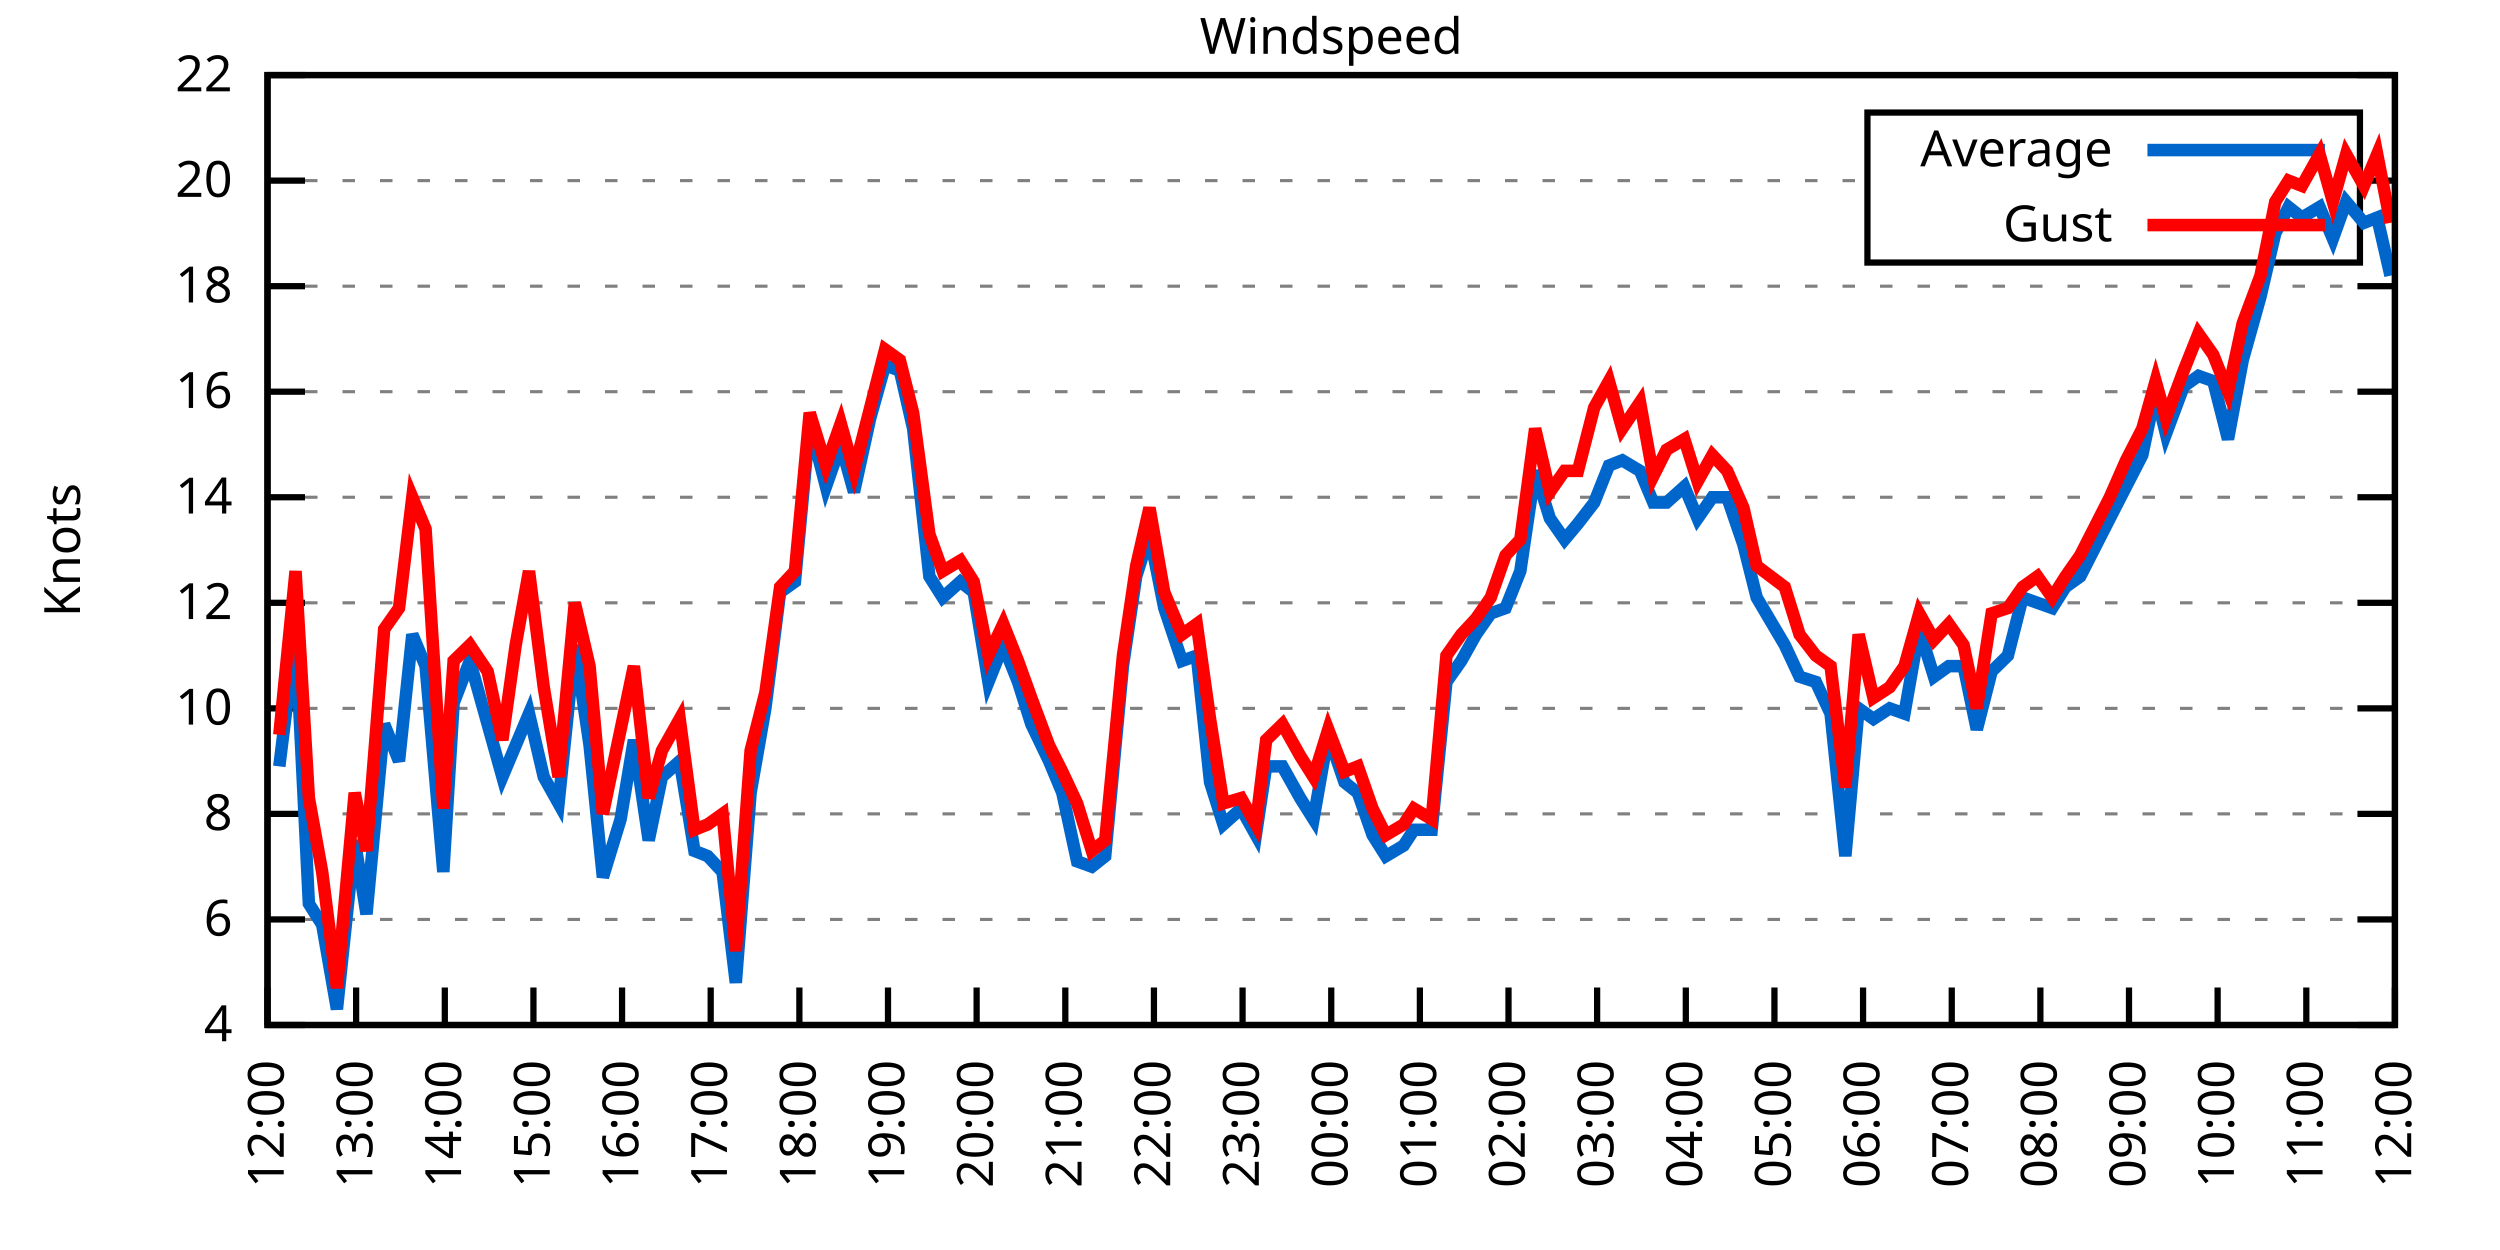
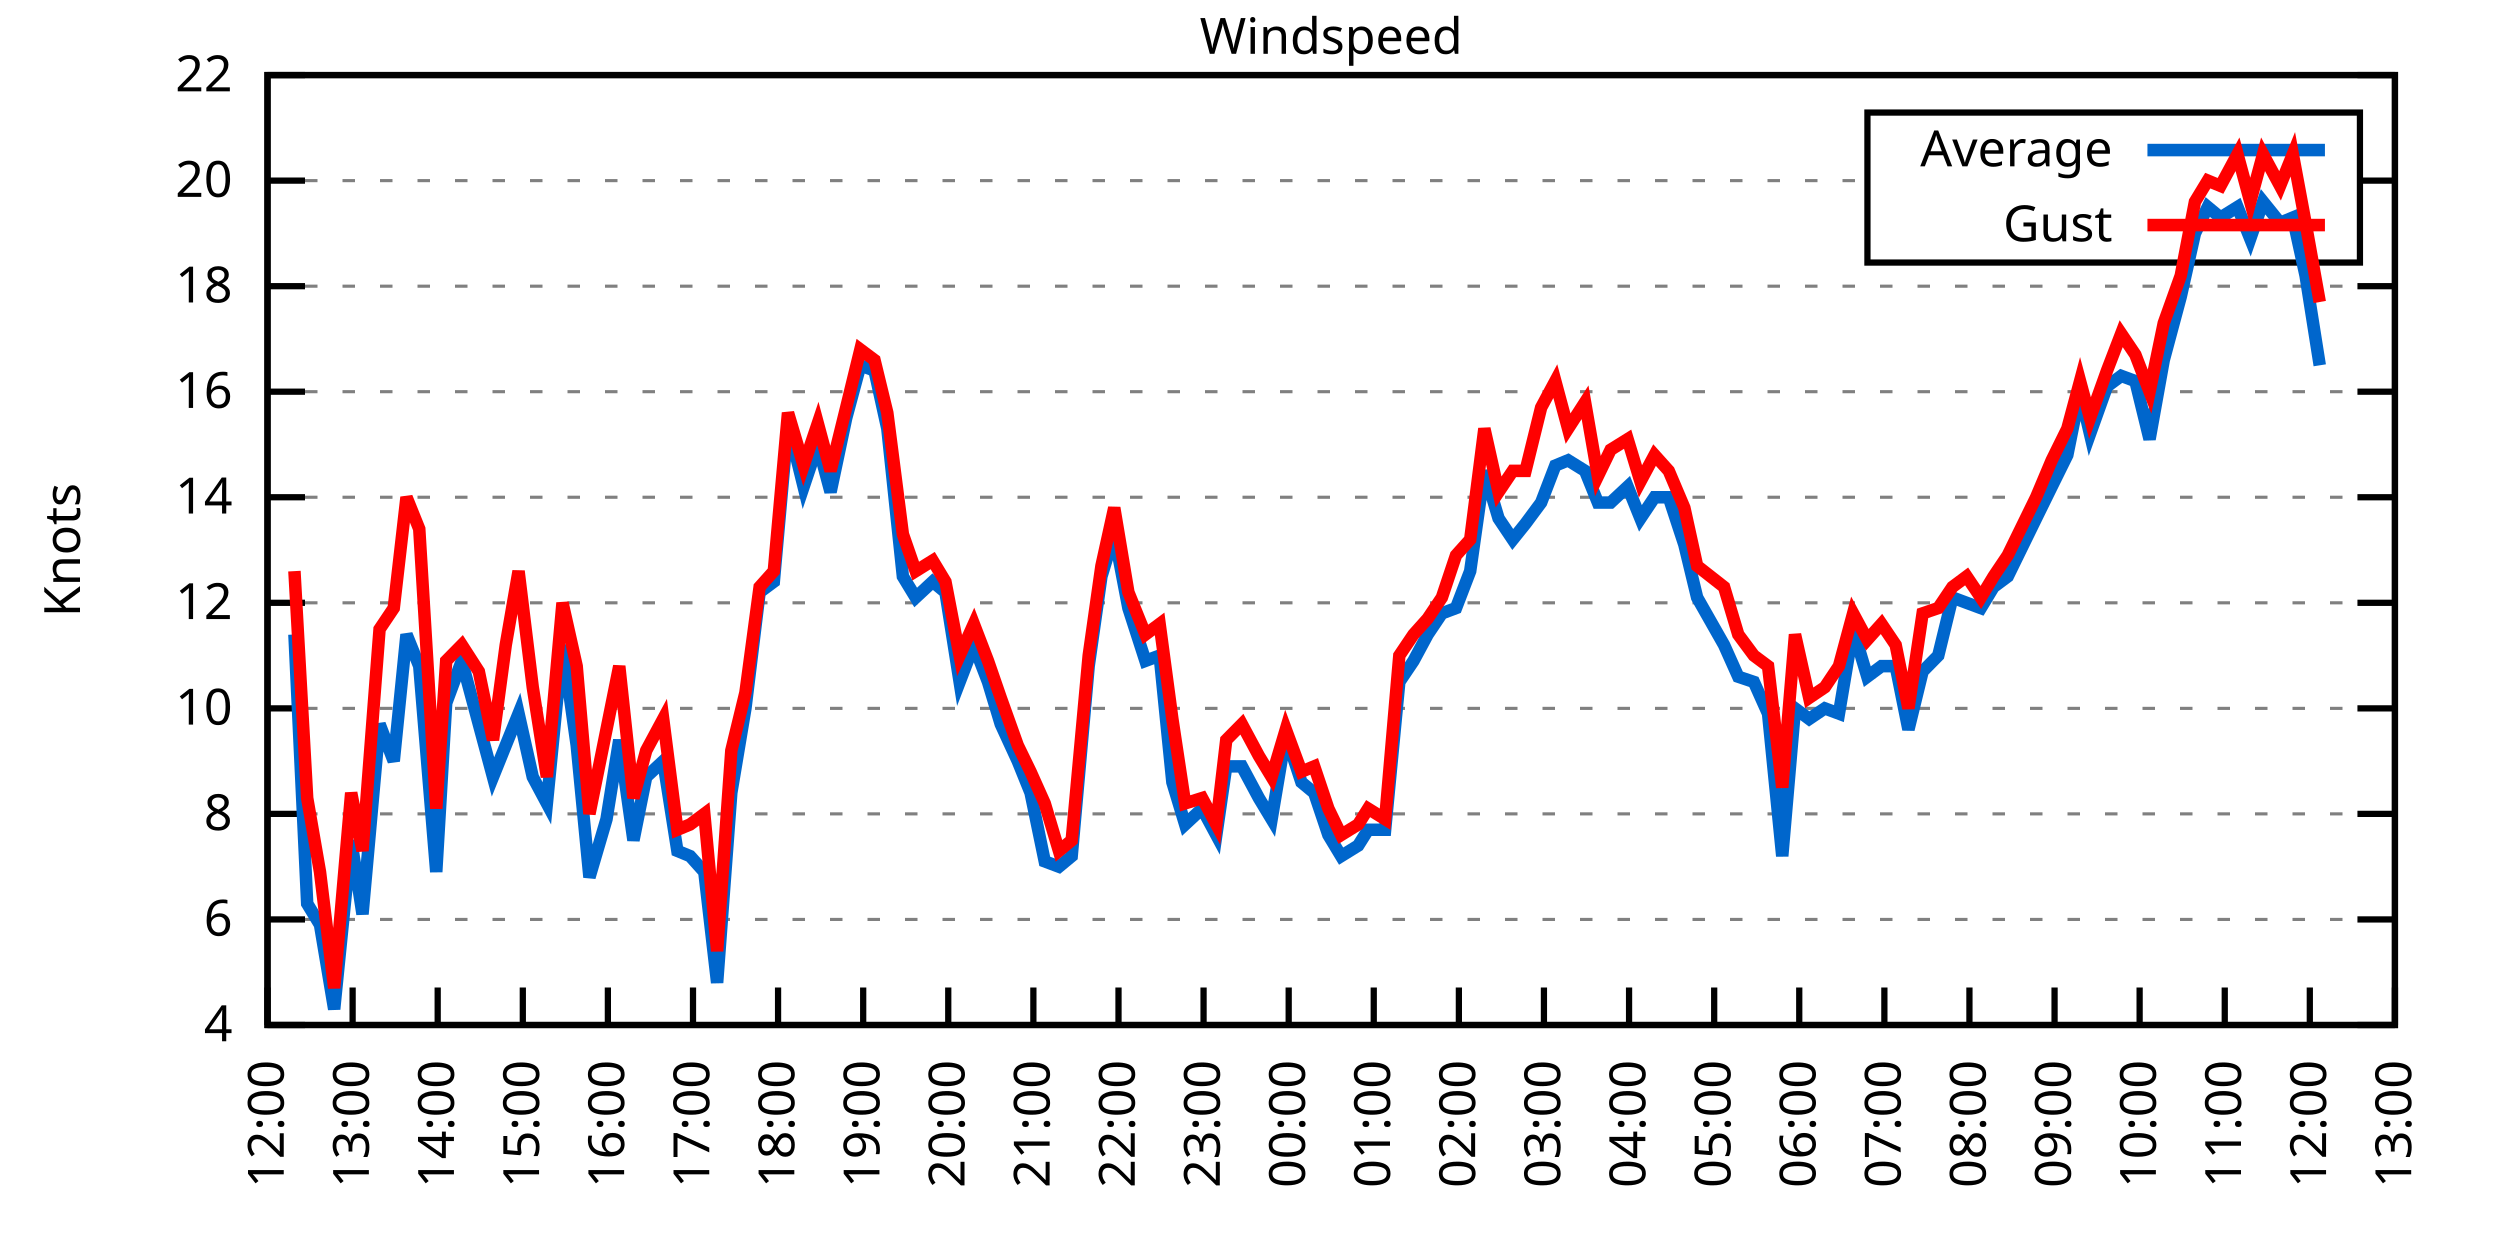
<svg xmlns="http://www.w3.org/2000/svg" xmlns:xlink="http://www.w3.org/1999/xlink" width="400" height="200" viewBox="0 0 400 200">
  <g id="gnuplot_canvas">
    <rect x="0" y="0" width="400" height="200" fill="none" />
    <defs>
      <circle id="gpDot" r="0.5" stroke-width="0.5" stroke="currentColor" />
      <path id="gpPt0" stroke-width="0.333" stroke="currentColor" d="M-1,0 h2 M0,-1 v2" />
      <path id="gpPt1" stroke-width="0.333" stroke="currentColor" d="M-1,-1 L1,1 M1,-1 L-1,1" />
      <path id="gpPt2" stroke-width="0.333" stroke="currentColor" d="M-1,0 L1,0 M0,-1 L0,1 M-1,-1 L1,1 M-1,1 L1,-1" />
      <rect id="gpPt3" stroke-width="0.333" stroke="currentColor" x="-1" y="-1" width="2" height="2" />
      <rect id="gpPt4" stroke-width="0.333" stroke="currentColor" fill="currentColor" x="-1" y="-1" width="2" height="2" />
      <circle id="gpPt5" stroke-width="0.333" stroke="currentColor" cx="0" cy="0" r="1" />
      <use xlink:href="#gpPt5" id="gpPt6" fill="currentColor" stroke="none" />
      <path id="gpPt7" stroke-width="0.333" stroke="currentColor" d="M0,-1.33 L-1.33,0.67 L1.33,0.67 z" />
      <use xlink:href="#gpPt7" id="gpPt8" fill="currentColor" stroke="none" />
      <use xlink:href="#gpPt7" id="gpPt9" stroke="currentColor" transform="rotate(180)" />
      <use xlink:href="#gpPt9" id="gpPt10" fill="currentColor" stroke="none" />
      <use xlink:href="#gpPt3" id="gpPt11" stroke="currentColor" transform="rotate(45)" />
      <use xlink:href="#gpPt11" id="gpPt12" fill="currentColor" stroke="none" />
      <path id="gpPt13" stroke-width="0.333" stroke="currentColor" d="M0,1.330 L1.265,0.411 L0.782,-1.067 L-0.782,-1.076 L-1.265,0.411 z" />
      <use xlink:href="#gpPt13" id="gpPt14" fill="currentColor" stroke="none" />
      <filter id="textbox" filterUnits="objectBoundingBox" x="0" y="0" height="1" width="1">
        <feFlood flood-color="white" flood-opacity="1" result="bgnd" />
        <feComposite in="SourceGraphic" in2="bgnd" operator="atop" />
      </filter>
      <filter id="greybox" filterUnits="objectBoundingBox" x="0" y="0" height="1" width="1">
        <feFlood flood-color="lightgrey" flood-opacity="1" result="grey" />
        <feComposite in="SourceGraphic" in2="grey" operator="atop" />
      </filter>
    </defs>
    <g fill="none" color="white" stroke="currentColor" stroke-width="1.00" stroke-linecap="butt" stroke-linejoin="miter">
</g>
    <g fill="none" color="black" stroke="currentColor" stroke-width="1.00" stroke-linecap="butt" stroke-linejoin="miter">
      <g stroke="none" shape-rendering="crispEdges">
        <polygon fill="rgb(255, 255, 255)" points="42.80,164.00 383.18,164.00 383.18,12.02 42.80,12.02 " />
      </g>
    </g>
    <g fill="none" color="black" stroke="currentColor" stroke-width="1.00" stroke-linecap="butt" stroke-linejoin="miter">
</g>
    <g fill="none" color="black" stroke="black" stroke-width="0.50" stroke-linecap="butt" stroke-linejoin="miter">
</g>
    <g fill="none" color="gray" stroke="currentColor" stroke-width="0.50" stroke-linecap="butt" stroke-linejoin="miter">
      <path stroke="gray" stroke-dasharray="2,4" class="gridline" d="M42.80,164.00 L383.19,164.00  " />
    </g>
    <g fill="none" color="gray" stroke="gray" stroke-width="1.00" stroke-linecap="butt" stroke-linejoin="miter">
</g>
    <g fill="none" color="black" stroke="currentColor" stroke-width="1.00" stroke-linecap="butt" stroke-linejoin="miter">
      <path stroke="black" d="M42.80,164.00 L48.80,164.00 M383.19,164.00 L377.19,164.00  " />
      <g transform="translate(37.20,166.60)" stroke="none" fill="black" font-family="Sans" font-size="8.00" text-anchor="end">
        <text>
          <tspan font-family="Sans"> 4</tspan>
        </text>
      </g>
    </g>
    <g fill="none" color="black" stroke="currentColor" stroke-width="1.00" stroke-linecap="butt" stroke-linejoin="miter">
</g>
    <g fill="none" color="black" stroke="black" stroke-width="0.50" stroke-linecap="butt" stroke-linejoin="miter">
</g>
    <g fill="none" color="gray" stroke="currentColor" stroke-width="0.50" stroke-linecap="butt" stroke-linejoin="miter">
      <path stroke="gray" stroke-dasharray="2,4" class="gridline" d="M42.80,147.11 L383.19,147.11  " />
    </g>
    <g fill="none" color="gray" stroke="gray" stroke-width="1.00" stroke-linecap="butt" stroke-linejoin="miter">
</g>
    <g fill="none" color="black" stroke="currentColor" stroke-width="1.00" stroke-linecap="butt" stroke-linejoin="miter">
      <path stroke="black" d="M42.80,147.11 L48.80,147.11 M383.19,147.11 L377.19,147.11  " />
      <g transform="translate(37.20,149.71)" stroke="none" fill="black" font-family="Sans" font-size="8.00" text-anchor="end">
        <text>
          <tspan font-family="Sans"> 6</tspan>
        </text>
      </g>
    </g>
    <g fill="none" color="black" stroke="currentColor" stroke-width="1.00" stroke-linecap="butt" stroke-linejoin="miter">
</g>
    <g fill="none" color="black" stroke="black" stroke-width="0.50" stroke-linecap="butt" stroke-linejoin="miter">
</g>
    <g fill="none" color="gray" stroke="currentColor" stroke-width="0.50" stroke-linecap="butt" stroke-linejoin="miter">
      <path stroke="gray" stroke-dasharray="2,4" class="gridline" d="M42.80,130.22 L383.19,130.22  " />
    </g>
    <g fill="none" color="gray" stroke="gray" stroke-width="1.00" stroke-linecap="butt" stroke-linejoin="miter">
</g>
    <g fill="none" color="black" stroke="currentColor" stroke-width="1.00" stroke-linecap="butt" stroke-linejoin="miter">
      <path stroke="black" d="M42.80,130.22 L48.80,130.22 M383.19,130.22 L377.19,130.22  " />
      <g transform="translate(37.20,132.82)" stroke="none" fill="black" font-family="Sans" font-size="8.00" text-anchor="end">
        <text>
          <tspan font-family="Sans"> 8</tspan>
        </text>
      </g>
    </g>
    <g fill="none" color="black" stroke="currentColor" stroke-width="1.00" stroke-linecap="butt" stroke-linejoin="miter">
</g>
    <g fill="none" color="black" stroke="black" stroke-width="0.50" stroke-linecap="butt" stroke-linejoin="miter">
</g>
    <g fill="none" color="gray" stroke="currentColor" stroke-width="0.50" stroke-linecap="butt" stroke-linejoin="miter">
      <path stroke="gray" stroke-dasharray="2,4" class="gridline" d="M42.80,113.34 L383.19,113.34  " />
    </g>
    <g fill="none" color="gray" stroke="gray" stroke-width="1.00" stroke-linecap="butt" stroke-linejoin="miter">
</g>
    <g fill="none" color="black" stroke="currentColor" stroke-width="1.00" stroke-linecap="butt" stroke-linejoin="miter">
      <path stroke="black" d="M42.80,113.34 L48.80,113.34 M383.19,113.34 L377.19,113.34  " />
      <g transform="translate(37.20,115.94)" stroke="none" fill="black" font-family="Sans" font-size="8.00" text-anchor="end">
        <text>
          <tspan font-family="Sans"> 10</tspan>
        </text>
      </g>
    </g>
    <g fill="none" color="black" stroke="currentColor" stroke-width="1.00" stroke-linecap="butt" stroke-linejoin="miter">
</g>
    <g fill="none" color="black" stroke="black" stroke-width="0.50" stroke-linecap="butt" stroke-linejoin="miter">
</g>
    <g fill="none" color="gray" stroke="currentColor" stroke-width="0.50" stroke-linecap="butt" stroke-linejoin="miter">
      <path stroke="gray" stroke-dasharray="2,4" class="gridline" d="M42.80,96.45 L383.19,96.45  " />
    </g>
    <g fill="none" color="gray" stroke="gray" stroke-width="1.00" stroke-linecap="butt" stroke-linejoin="miter">
</g>
    <g fill="none" color="black" stroke="currentColor" stroke-width="1.00" stroke-linecap="butt" stroke-linejoin="miter">
      <path stroke="black" d="M42.80,96.45 L48.80,96.45 M383.19,96.45 L377.19,96.45  " />
      <g transform="translate(37.20,99.05)" stroke="none" fill="black" font-family="Sans" font-size="8.00" text-anchor="end">
        <text>
          <tspan font-family="Sans"> 12</tspan>
        </text>
      </g>
    </g>
    <g fill="none" color="black" stroke="currentColor" stroke-width="1.00" stroke-linecap="butt" stroke-linejoin="miter">
</g>
    <g fill="none" color="black" stroke="black" stroke-width="0.50" stroke-linecap="butt" stroke-linejoin="miter">
</g>
    <g fill="none" color="gray" stroke="currentColor" stroke-width="0.50" stroke-linecap="butt" stroke-linejoin="miter">
      <path stroke="gray" stroke-dasharray="2,4" class="gridline" d="M42.80,79.56 L383.19,79.56  " />
    </g>
    <g fill="none" color="gray" stroke="gray" stroke-width="1.00" stroke-linecap="butt" stroke-linejoin="miter">
</g>
    <g fill="none" color="black" stroke="currentColor" stroke-width="1.00" stroke-linecap="butt" stroke-linejoin="miter">
      <path stroke="black" d="M42.80,79.56 L48.80,79.56 M383.19,79.56 L377.19,79.56  " />
      <g transform="translate(37.20,82.16)" stroke="none" fill="black" font-family="Sans" font-size="8.00" text-anchor="end">
        <text>
          <tspan font-family="Sans"> 14</tspan>
        </text>
      </g>
    </g>
    <g fill="none" color="black" stroke="currentColor" stroke-width="1.00" stroke-linecap="butt" stroke-linejoin="miter">
</g>
    <g fill="none" color="black" stroke="black" stroke-width="0.50" stroke-linecap="butt" stroke-linejoin="miter">
</g>
    <g fill="none" color="gray" stroke="currentColor" stroke-width="0.50" stroke-linecap="butt" stroke-linejoin="miter">
      <path stroke="gray" stroke-dasharray="2,4" class="gridline" d="M42.80,62.67 L383.19,62.67  " />
    </g>
    <g fill="none" color="gray" stroke="gray" stroke-width="1.00" stroke-linecap="butt" stroke-linejoin="miter">
</g>
    <g fill="none" color="black" stroke="currentColor" stroke-width="1.00" stroke-linecap="butt" stroke-linejoin="miter">
      <path stroke="black" d="M42.80,62.67 L48.80,62.67 M383.19,62.67 L377.19,62.67  " />
      <g transform="translate(37.20,65.27)" stroke="none" fill="black" font-family="Sans" font-size="8.00" text-anchor="end">
        <text>
          <tspan font-family="Sans"> 16</tspan>
        </text>
      </g>
    </g>
    <g fill="none" color="black" stroke="currentColor" stroke-width="1.00" stroke-linecap="butt" stroke-linejoin="miter">
</g>
    <g fill="none" color="black" stroke="black" stroke-width="0.50" stroke-linecap="butt" stroke-linejoin="miter">
</g>
    <g fill="none" color="gray" stroke="currentColor" stroke-width="0.50" stroke-linecap="butt" stroke-linejoin="miter">
      <path stroke="gray" stroke-dasharray="2,4" class="gridline" d="M42.80,45.79 L383.19,45.79  " />
    </g>
    <g fill="none" color="gray" stroke="gray" stroke-width="1.00" stroke-linecap="butt" stroke-linejoin="miter">
</g>
    <g fill="none" color="black" stroke="currentColor" stroke-width="1.00" stroke-linecap="butt" stroke-linejoin="miter">
      <path stroke="black" d="M42.80,45.79 L48.80,45.79 M383.19,45.79 L377.19,45.79  " />
      <g transform="translate(37.20,48.39)" stroke="none" fill="black" font-family="Sans" font-size="8.00" text-anchor="end">
        <text>
          <tspan font-family="Sans"> 18</tspan>
        </text>
      </g>
    </g>
    <g fill="none" color="black" stroke="currentColor" stroke-width="1.00" stroke-linecap="butt" stroke-linejoin="miter">
</g>
    <g fill="none" color="black" stroke="black" stroke-width="0.50" stroke-linecap="butt" stroke-linejoin="miter">
</g>
    <g fill="none" color="gray" stroke="currentColor" stroke-width="0.50" stroke-linecap="butt" stroke-linejoin="miter">
      <path stroke="gray" stroke-dasharray="2,4" class="gridline" d="M42.80,28.90 L298.79,28.90 M377.59,28.90 L383.19,28.90  " />
    </g>
    <g fill="none" color="gray" stroke="gray" stroke-width="1.00" stroke-linecap="butt" stroke-linejoin="miter">
</g>
    <g fill="none" color="black" stroke="currentColor" stroke-width="1.00" stroke-linecap="butt" stroke-linejoin="miter">
      <path stroke="black" d="M42.80,28.90 L48.80,28.90 M383.19,28.90 L377.19,28.90  " />
      <g transform="translate(37.20,31.50)" stroke="none" fill="black" font-family="Sans" font-size="8.00" text-anchor="end">
        <text>
          <tspan font-family="Sans"> 20</tspan>
        </text>
      </g>
    </g>
    <g fill="none" color="black" stroke="currentColor" stroke-width="1.00" stroke-linecap="butt" stroke-linejoin="miter">
</g>
    <g fill="none" color="black" stroke="black" stroke-width="0.50" stroke-linecap="butt" stroke-linejoin="miter">
</g>
    <g fill="none" color="gray" stroke="currentColor" stroke-width="0.50" stroke-linecap="butt" stroke-linejoin="miter">
      <path stroke="gray" stroke-dasharray="2,4" class="gridline" d="M42.80,12.01 L383.19,12.01  " />
    </g>
    <g fill="none" color="gray" stroke="gray" stroke-width="1.00" stroke-linecap="butt" stroke-linejoin="miter">
</g>
    <g fill="none" color="black" stroke="currentColor" stroke-width="1.00" stroke-linecap="butt" stroke-linejoin="miter">
      <path stroke="black" d="M42.80,12.01 L48.80,12.01 M383.19,12.01 L377.19,12.01  " />
      <g transform="translate(37.20,14.61)" stroke="none" fill="black" font-family="Sans" font-size="8.00" text-anchor="end">
        <text>
          <tspan font-family="Sans"> 22</tspan>
        </text>
      </g>
    </g>
    <g fill="none" color="black" stroke="currentColor" stroke-width="1.00" stroke-linecap="butt" stroke-linejoin="miter">
      <path stroke="black" d="M42.80,164.00 L42.80,158.00  " />
      <g transform="translate(45.40,169.60) rotate(270.00)" stroke="none" fill="black" font-family="Sans" font-size="8.00" text-anchor="end">
        <text>
          <tspan font-family="Sans">12:00</tspan>
        </text>
      </g>
    </g>
    <g fill="none" color="black" stroke="currentColor" stroke-width="1.00" stroke-linecap="butt" stroke-linejoin="miter">
-       <path stroke="black" d="M56.98,164.00 L56.98,158.00  " />
-       <g transform="translate(59.58,169.60) rotate(270.00)" stroke="none" fill="black" font-family="Sans" font-size="8.00" text-anchor="end">
+       <path stroke="black" d="M56.42,164.00 L56.42,158.00  " />
+       <g transform="translate(59.02,169.60) rotate(270.00)" stroke="none" fill="black" font-family="Sans" font-size="8.00" text-anchor="end">
        <text>
          <tspan font-family="Sans">13:00</tspan>
        </text>
      </g>
    </g>
    <g fill="none" color="black" stroke="currentColor" stroke-width="1.00" stroke-linecap="butt" stroke-linejoin="miter">
-       <path stroke="black" d="M71.17,164.00 L71.17,158.00  " />
-       <g transform="translate(73.77,169.60) rotate(270.00)" stroke="none" fill="black" font-family="Sans" font-size="8.00" text-anchor="end">
+       <path stroke="black" d="M70.03,164.00 L70.03,158.00  " />
+       <g transform="translate(72.63,169.60) rotate(270.00)" stroke="none" fill="black" font-family="Sans" font-size="8.00" text-anchor="end">
        <text>
          <tspan font-family="Sans">14:00</tspan>
        </text>
      </g>
    </g>
    <g fill="none" color="black" stroke="currentColor" stroke-width="1.00" stroke-linecap="butt" stroke-linejoin="miter">
-       <path stroke="black" d="M85.35,164.00 L85.35,158.00  " />
-       <g transform="translate(87.95,169.60) rotate(270.00)" stroke="none" fill="black" font-family="Sans" font-size="8.00" text-anchor="end">
+       <path stroke="black" d="M83.65,164.00 L83.65,158.00  " />
+       <g transform="translate(86.25,169.60) rotate(270.00)" stroke="none" fill="black" font-family="Sans" font-size="8.00" text-anchor="end">
        <text>
          <tspan font-family="Sans">15:00</tspan>
        </text>
      </g>
    </g>
    <g fill="none" color="black" stroke="currentColor" stroke-width="1.00" stroke-linecap="butt" stroke-linejoin="miter">
-       <path stroke="black" d="M99.53,164.00 L99.53,158.00  " />
-       <g transform="translate(102.13,169.60) rotate(270.00)" stroke="none" fill="black" font-family="Sans" font-size="8.00" text-anchor="end">
+       <path stroke="black" d="M97.26,164.00 L97.26,158.00  " />
+       <g transform="translate(99.86,169.60) rotate(270.00)" stroke="none" fill="black" font-family="Sans" font-size="8.00" text-anchor="end">
        <text>
          <tspan font-family="Sans">16:00</tspan>
        </text>
      </g>
    </g>
    <g fill="none" color="black" stroke="currentColor" stroke-width="1.00" stroke-linecap="butt" stroke-linejoin="miter">
-       <path stroke="black" d="M113.71,164.00 L113.71,158.00  " />
-       <g transform="translate(116.31,169.60) rotate(270.00)" stroke="none" fill="black" font-family="Sans" font-size="8.00" text-anchor="end">
+       <path stroke="black" d="M110.88,164.00 L110.88,158.00  " />
+       <g transform="translate(113.48,169.60) rotate(270.00)" stroke="none" fill="black" font-family="Sans" font-size="8.00" text-anchor="end">
        <text>
          <tspan font-family="Sans">17:00</tspan>
        </text>
      </g>
    </g>
    <g fill="none" color="black" stroke="currentColor" stroke-width="1.00" stroke-linecap="butt" stroke-linejoin="miter">
-       <path stroke="black" d="M127.90,164.00 L127.90,158.00  " />
-       <g transform="translate(130.50,169.60) rotate(270.00)" stroke="none" fill="black" font-family="Sans" font-size="8.00" text-anchor="end">
+       <path stroke="black" d="M124.49,164.00 L124.49,158.00  " />
+       <g transform="translate(127.09,169.60) rotate(270.00)" stroke="none" fill="black" font-family="Sans" font-size="8.00" text-anchor="end">
        <text>
          <tspan font-family="Sans">18:00</tspan>
        </text>
      </g>
    </g>
    <g fill="none" color="black" stroke="currentColor" stroke-width="1.00" stroke-linecap="butt" stroke-linejoin="miter">
-       <path stroke="black" d="M142.08,164.00 L142.08,158.00  " />
-       <g transform="translate(144.68,169.60) rotate(270.00)" stroke="none" fill="black" font-family="Sans" font-size="8.00" text-anchor="end">
+       <path stroke="black" d="M138.11,164.00 L138.11,158.00  " />
+       <g transform="translate(140.71,169.60) rotate(270.00)" stroke="none" fill="black" font-family="Sans" font-size="8.00" text-anchor="end">
        <text>
          <tspan font-family="Sans">19:00</tspan>
        </text>
      </g>
    </g>
    <g fill="none" color="black" stroke="currentColor" stroke-width="1.00" stroke-linecap="butt" stroke-linejoin="miter">
-       <path stroke="black" d="M156.26,164.00 L156.26,158.00  " />
-       <g transform="translate(158.86,169.60) rotate(270.00)" stroke="none" fill="black" font-family="Sans" font-size="8.00" text-anchor="end">
+       <path stroke="black" d="M151.72,164.00 L151.72,158.00  " />
+       <g transform="translate(154.32,169.60) rotate(270.00)" stroke="none" fill="black" font-family="Sans" font-size="8.00" text-anchor="end">
        <text>
          <tspan font-family="Sans">20:00</tspan>
        </text>
      </g>
    </g>
    <g fill="none" color="black" stroke="currentColor" stroke-width="1.00" stroke-linecap="butt" stroke-linejoin="miter">
-       <path stroke="black" d="M170.45,164.00 L170.45,158.00  " />
-       <g transform="translate(173.05,169.60) rotate(270.00)" stroke="none" fill="black" font-family="Sans" font-size="8.00" text-anchor="end">
+       <path stroke="black" d="M165.34,164.00 L165.34,158.00  " />
+       <g transform="translate(167.94,169.60) rotate(270.00)" stroke="none" fill="black" font-family="Sans" font-size="8.00" text-anchor="end">
        <text>
          <tspan font-family="Sans">21:00</tspan>
        </text>
      </g>
    </g>
    <g fill="none" color="black" stroke="currentColor" stroke-width="1.00" stroke-linecap="butt" stroke-linejoin="miter">
-       <path stroke="black" d="M184.63,164.00 L184.63,158.00  " />
-       <g transform="translate(187.23,169.60) rotate(270.00)" stroke="none" fill="black" font-family="Sans" font-size="8.00" text-anchor="end">
+       <path stroke="black" d="M178.96,164.00 L178.96,158.00  " />
+       <g transform="translate(181.56,169.60) rotate(270.00)" stroke="none" fill="black" font-family="Sans" font-size="8.00" text-anchor="end">
        <text>
          <tspan font-family="Sans">22:00</tspan>
        </text>
      </g>
    </g>
    <g fill="none" color="black" stroke="currentColor" stroke-width="1.00" stroke-linecap="butt" stroke-linejoin="miter">
-       <path stroke="black" d="M198.81,164.00 L198.81,158.00  " />
-       <g transform="translate(201.41,169.60) rotate(270.00)" stroke="none" fill="black" font-family="Sans" font-size="8.00" text-anchor="end">
+       <path stroke="black" d="M192.57,164.00 L192.57,158.00  " />
+       <g transform="translate(195.17,169.60) rotate(270.00)" stroke="none" fill="black" font-family="Sans" font-size="8.00" text-anchor="end">
        <text>
          <tspan font-family="Sans">23:00</tspan>
        </text>
      </g>
    </g>
    <g fill="none" color="black" stroke="currentColor" stroke-width="1.00" stroke-linecap="butt" stroke-linejoin="miter">
-       <path stroke="black" d="M213.00,164.00 L213.00,158.00  " />
-       <g transform="translate(215.60,169.60) rotate(270.00)" stroke="none" fill="black" font-family="Sans" font-size="8.00" text-anchor="end">
+       <path stroke="black" d="M206.19,164.00 L206.19,158.00  " />
+       <g transform="translate(208.79,169.60) rotate(270.00)" stroke="none" fill="black" font-family="Sans" font-size="8.00" text-anchor="end">
        <text>
          <tspan font-family="Sans">00:00</tspan>
        </text>
      </g>
    </g>
    <g fill="none" color="black" stroke="currentColor" stroke-width="1.00" stroke-linecap="butt" stroke-linejoin="miter">
-       <path stroke="black" d="M227.18,164.00 L227.18,158.00  " />
-       <g transform="translate(229.78,169.60) rotate(270.00)" stroke="none" fill="black" font-family="Sans" font-size="8.00" text-anchor="end">
+       <path stroke="black" d="M219.80,164.00 L219.80,158.00  " />
+       <g transform="translate(222.40,169.60) rotate(270.00)" stroke="none" fill="black" font-family="Sans" font-size="8.00" text-anchor="end">
        <text>
          <tspan font-family="Sans">01:00</tspan>
        </text>
      </g>
    </g>
    <g fill="none" color="black" stroke="currentColor" stroke-width="1.00" stroke-linecap="butt" stroke-linejoin="miter">
-       <path stroke="black" d="M241.36,164.00 L241.36,158.00  " />
-       <g transform="translate(243.96,169.60) rotate(270.00)" stroke="none" fill="black" font-family="Sans" font-size="8.00" text-anchor="end">
+       <path stroke="black" d="M233.42,164.00 L233.42,158.00  " />
+       <g transform="translate(236.02,169.60) rotate(270.00)" stroke="none" fill="black" font-family="Sans" font-size="8.00" text-anchor="end">
        <text>
          <tspan font-family="Sans">02:00</tspan>
        </text>
      </g>
    </g>
    <g fill="none" color="black" stroke="currentColor" stroke-width="1.00" stroke-linecap="butt" stroke-linejoin="miter">
-       <path stroke="black" d="M255.54,164.00 L255.54,158.00  " />
-       <g transform="translate(258.14,169.60) rotate(270.00)" stroke="none" fill="black" font-family="Sans" font-size="8.00" text-anchor="end">
+       <path stroke="black" d="M247.03,164.00 L247.03,158.00  " />
+       <g transform="translate(249.63,169.60) rotate(270.00)" stroke="none" fill="black" font-family="Sans" font-size="8.00" text-anchor="end">
        <text>
          <tspan font-family="Sans">03:00</tspan>
        </text>
      </g>
    </g>
    <g fill="none" color="black" stroke="currentColor" stroke-width="1.00" stroke-linecap="butt" stroke-linejoin="miter">
-       <path stroke="black" d="M269.73,164.00 L269.73,158.00  " />
-       <g transform="translate(272.33,169.60) rotate(270.00)" stroke="none" fill="black" font-family="Sans" font-size="8.00" text-anchor="end">
+       <path stroke="black" d="M260.65,164.00 L260.65,158.00  " />
+       <g transform="translate(263.25,169.60) rotate(270.00)" stroke="none" fill="black" font-family="Sans" font-size="8.00" text-anchor="end">
        <text>
          <tspan font-family="Sans">04:00</tspan>
        </text>
      </g>
    </g>
    <g fill="none" color="black" stroke="currentColor" stroke-width="1.00" stroke-linecap="butt" stroke-linejoin="miter">
-       <path stroke="black" d="M283.91,164.00 L283.91,158.00  " />
-       <g transform="translate(286.51,169.60) rotate(270.00)" stroke="none" fill="black" font-family="Sans" font-size="8.00" text-anchor="end">
+       <path stroke="black" d="M274.27,164.00 L274.27,158.00  " />
+       <g transform="translate(276.87,169.60) rotate(270.00)" stroke="none" fill="black" font-family="Sans" font-size="8.00" text-anchor="end">
        <text>
          <tspan font-family="Sans">05:00</tspan>
        </text>
      </g>
    </g>
    <g fill="none" color="black" stroke="currentColor" stroke-width="1.00" stroke-linecap="butt" stroke-linejoin="miter">
-       <path stroke="black" d="M298.09,164.00 L298.09,158.00  " />
-       <g transform="translate(300.69,169.60) rotate(270.00)" stroke="none" fill="black" font-family="Sans" font-size="8.00" text-anchor="end">
+       <path stroke="black" d="M287.88,164.00 L287.88,158.00  " />
+       <g transform="translate(290.48,169.60) rotate(270.00)" stroke="none" fill="black" font-family="Sans" font-size="8.00" text-anchor="end">
        <text>
          <tspan font-family="Sans">06:00</tspan>
        </text>
      </g>
    </g>
    <g fill="none" color="black" stroke="currentColor" stroke-width="1.00" stroke-linecap="butt" stroke-linejoin="miter">
-       <path stroke="black" d="M312.28,164.00 L312.28,158.00  " />
-       <g transform="translate(314.88,169.60) rotate(270.00)" stroke="none" fill="black" font-family="Sans" font-size="8.00" text-anchor="end">
+       <path stroke="black" d="M301.50,164.00 L301.50,158.00  " />
+       <g transform="translate(304.10,169.60) rotate(270.00)" stroke="none" fill="black" font-family="Sans" font-size="8.00" text-anchor="end">
        <text>
          <tspan font-family="Sans">07:00</tspan>
        </text>
      </g>
    </g>
    <g fill="none" color="black" stroke="currentColor" stroke-width="1.00" stroke-linecap="butt" stroke-linejoin="miter">
-       <path stroke="black" d="M326.46,164.00 L326.46,158.00  " />
-       <g transform="translate(329.06,169.60) rotate(270.00)" stroke="none" fill="black" font-family="Sans" font-size="8.00" text-anchor="end">
+       <path stroke="black" d="M315.11,164.00 L315.11,158.00  " />
+       <g transform="translate(317.71,169.60) rotate(270.00)" stroke="none" fill="black" font-family="Sans" font-size="8.00" text-anchor="end">
        <text>
          <tspan font-family="Sans">08:00</tspan>
        </text>
      </g>
    </g>
    <g fill="none" color="black" stroke="currentColor" stroke-width="1.00" stroke-linecap="butt" stroke-linejoin="miter">
-       <path stroke="black" d="M340.64,164.00 L340.64,158.00  " />
-       <g transform="translate(343.24,169.60) rotate(270.00)" stroke="none" fill="black" font-family="Sans" font-size="8.00" text-anchor="end">
+       <path stroke="black" d="M328.73,164.00 L328.73,158.00  " />
+       <g transform="translate(331.33,169.60) rotate(270.00)" stroke="none" fill="black" font-family="Sans" font-size="8.00" text-anchor="end">
        <text>
          <tspan font-family="Sans">09:00</tspan>
        </text>
      </g>
    </g>
    <g fill="none" color="black" stroke="currentColor" stroke-width="1.00" stroke-linecap="butt" stroke-linejoin="miter">
-       <path stroke="black" d="M354.82,164.00 L354.82,158.00  " />
-       <g transform="translate(357.42,169.60) rotate(270.00)" stroke="none" fill="black" font-family="Sans" font-size="8.00" text-anchor="end">
+       <path stroke="black" d="M342.34,164.00 L342.34,158.00  " />
+       <g transform="translate(344.94,169.60) rotate(270.00)" stroke="none" fill="black" font-family="Sans" font-size="8.00" text-anchor="end">
        <text>
          <tspan font-family="Sans">10:00</tspan>
        </text>
      </g>
    </g>
    <g fill="none" color="black" stroke="currentColor" stroke-width="1.00" stroke-linecap="butt" stroke-linejoin="miter">
-       <path stroke="black" d="M369.01,164.00 L369.01,158.00  " />
-       <g transform="translate(371.61,169.60) rotate(270.00)" stroke="none" fill="black" font-family="Sans" font-size="8.00" text-anchor="end">
+       <path stroke="black" d="M355.96,164.00 L355.96,158.00  " />
+       <g transform="translate(358.56,169.60) rotate(270.00)" stroke="none" fill="black" font-family="Sans" font-size="8.00" text-anchor="end">
        <text>
          <tspan font-family="Sans">11:00</tspan>
+         </text>
+       </g>
+     </g>
+     <g fill="none" color="black" stroke="currentColor" stroke-width="1.00" stroke-linecap="butt" stroke-linejoin="miter">
+       <path stroke="black" d="M369.57,164.00 L369.57,158.00  " />
+       <g transform="translate(372.17,169.60) rotate(270.00)" stroke="none" fill="black" font-family="Sans" font-size="8.00" text-anchor="end">
+         <text>
+           <tspan font-family="Sans">12:00</tspan>
        </text>
      </g>
    </g>
    <g fill="none" color="black" stroke="currentColor" stroke-width="1.00" stroke-linecap="butt" stroke-linejoin="miter">
      <path stroke="black" d="M383.19,164.00 L383.19,158.00  " />
      <g transform="translate(385.79,169.60) rotate(270.00)" stroke="none" fill="black" font-family="Sans" font-size="8.00" text-anchor="end">
        <text>
-           <tspan font-family="Sans">12:00</tspan>
+           <tspan font-family="Sans">13:00</tspan>
        </text>
      </g>
    </g>
    <g fill="none" color="black" stroke="currentColor" stroke-width="1.00" stroke-linecap="butt" stroke-linejoin="miter">
</g>
    <g fill="none" color="black" stroke="currentColor" stroke-width="1.00" stroke-linecap="butt" stroke-linejoin="miter">
      <path stroke="black" d="M42.80,12.01 L42.80,164.00 L383.19,164.00 L383.19,12.01 L42.80,12.01 Z  " />
    </g>
    <g fill="none" color="black" stroke="currentColor" stroke-width="1.00" stroke-linecap="butt" stroke-linejoin="miter">
</g>
    <g fill="none" color="black" stroke="currentColor" stroke-width="1.00" stroke-linecap="butt" stroke-linejoin="miter">
      <path stroke="black" d="M298.79,42.01 L298.79,18.01 L377.59,18.01 L377.59,42.01 L298.79,42.01 Z  " />
    </g>
    <g id="Windspeed_plot_1">
      <g fill="none" color="white" stroke="black" stroke-width="2.00" stroke-linecap="butt" stroke-linejoin="miter">
</g>
      <g fill="none" color="black" stroke="currentColor" stroke-width="2.00" stroke-linecap="butt" stroke-linejoin="miter">
        <g transform="translate(337.99,26.61)" stroke="none" fill="black" font-family="Sans" font-size="8.00" text-anchor="end">
          <text>
            <tspan font-family="Sans">Average</tspan>
          </text>
        </g>
      </g>
      <g fill="none" color="black" stroke="currentColor" stroke-width="2.00" stroke-linecap="butt" stroke-linejoin="miter">
-         <path stroke="rgb(  0, 102, 204)" d="M343.59,24.01 L371.99,24.01 M44.69,122.62 L47.29,101.52 L49.42,144.58 L51.55,147.96 L53.91,161.47 L56.75,134.45   L58.64,146.27 L61.47,115.87 L63.84,121.78 L65.97,101.52 L68.09,106.58 L70.93,139.51 L72.58,112.49 L75.18,105.74   L78.02,115.87 L80.38,124.31 L82.51,119.25 L84.64,114.18 L87.00,124.31 L89.37,128.54 L91.97,103.20 L94.33,119.25   L96.46,140.36 L99.30,131.07 L101.42,118.40 L103.79,134.45 L105.91,124.31 L108.75,121.78 L111.11,136.14 L113.24,136.98   L115.61,139.51 L117.73,157.24 L120.10,126.85 L122.46,113.34 L124.82,94.76 L127.19,93.07 L129.55,67.74 L132.15,77.87   L134.52,71.12 L136.64,78.72 L139.24,66.90 L141.61,58.45 L143.97,59.30 L146.10,68.58 L148.70,92.23 L150.83,95.60   L153.66,93.07 L155.79,94.76 L158.15,109.11 L160.52,103.20 L162.88,109.11 L165.01,115.87 L167.85,121.78 L169.97,126.85   L172.34,137.82 L174.70,138.67 L176.83,136.98 L179.67,106.58 L181.79,92.23 L183.92,85.47 L186.28,97.29 L189.12,105.74   L191.48,104.89 L193.61,125.16 L195.74,131.91 L198.58,129.38 L200.94,133.60 L202.59,122.62 L205.19,122.62 L208.03,127.69   L210.16,131.07 L212.52,117.56 L215.12,125.16 L217.25,126.85 L219.61,133.60 L221.74,136.98 L224.58,135.29 L226.23,132.76   L229.07,132.76 L231.43,109.11 L233.80,105.74 L236.16,101.52 L238.52,98.14 L240.89,97.29 L243.25,91.38 L245.62,75.34   L247.98,82.94 L250.34,86.32 L252.47,83.78 L255.07,80.41 L257.43,74.49 L259.56,73.65 L262.40,75.34 L264.53,80.41   L266.65,80.41 L269.49,77.87 L271.62,82.94 L273.98,79.56 L276.35,79.56 L278.95,87.16 L281.07,95.60 L285.56,103.20   L287.93,108.27 L290.53,109.11 L292.89,114.18 L295.26,136.98 L297.38,113.34 L299.75,115.03 L302.35,113.34 L304.71,114.18   L307.08,100.67 L309.44,108.27 L311.80,106.58 L314.17,106.58 L316.29,116.71 L318.66,107.43 L321.26,104.89 L323.62,95.60   L325.99,96.45 L328.35,97.29 L330.48,93.92 L332.84,92.23 L337.57,82.94 L340.17,77.87 L342.77,72.81 L344.90,62.67   L346.55,69.43 L349.39,61.83 L351.75,60.14 L354.12,60.98 L356.48,70.27 L358.84,57.61 L361.68,47.47 L364.04,37.34   L366.17,33.12 L368.30,34.81 L371.13,33.12 L373.26,38.19 L375.39,32.28 L378.23,35.65 L380.35,34.81 L382.48,44.10    " />
+         <path stroke="rgb(  0, 102, 204)" d="M343.59,24.01 L371.99,24.01 M47.11,101.52 L49.15,144.58 L51.20,147.96 L53.47,161.47 L56.19,134.45 L58.00,146.27   L60.73,115.87 L63.00,121.78 L65.04,101.52 L67.08,106.58 L69.80,139.51 L71.39,112.49 L73.89,105.74 L76.61,115.87   L78.88,124.31 L80.92,119.25 L82.97,114.18 L85.24,124.31 L87.50,128.54 L90.00,103.20 L92.27,119.25 L94.31,140.36   L97.04,131.07 L99.08,118.40 L101.35,134.45 L103.39,124.31 L106.11,121.78 L108.38,136.14 L110.42,136.98 L112.69,139.51   L114.74,157.24 L117.01,126.85 L119.27,113.34 L121.54,94.76 L123.81,93.07 L126.08,67.74 L128.58,77.87 L130.85,71.12   L132.89,78.72 L135.39,66.90 L137.66,58.45 L139.92,59.30 L141.97,68.58 L144.46,92.23 L146.51,95.60 L149.23,93.07   L151.27,94.76 L153.54,109.11 L155.81,103.20 L158.08,109.11 L160.12,115.87 L162.84,121.78 L164.89,126.85 L167.16,137.82   L169.43,138.67 L171.47,136.98 L174.19,106.58 L176.23,92.23 L178.28,85.47 L180.54,97.29 L183.27,105.74 L185.54,104.89   L187.58,125.16 L189.62,131.91 L192.34,129.38 L194.61,133.60 L196.20,122.62 L198.70,122.62 L201.42,127.69 L203.46,131.07   L205.73,117.56 L208.23,125.16 L210.27,126.85 L212.54,133.60 L214.58,136.98 L217.31,135.29 L218.90,132.76 L221.62,132.76   L223.89,109.11 L226.16,105.74 L228.43,101.52 L230.70,98.14 L232.96,97.29 L235.23,91.38 L237.50,75.34 L239.77,82.94   L242.04,86.32 L244.08,83.78 L246.58,80.41 L248.85,74.49 L250.89,73.65 L253.61,75.34 L255.66,80.41 L257.70,80.41   L260.42,77.87 L262.47,82.94 L264.73,79.56 L267.00,79.56 L269.50,87.16 L271.54,95.60 L275.85,103.20 L278.12,108.27   L280.62,109.11 L282.89,114.18 L285.16,136.98 L287.20,113.34 L289.47,115.03 L291.97,113.34 L294.23,114.18 L296.50,100.67   L298.77,108.27 L301.04,106.58 L303.31,106.58 L305.35,116.71 L307.62,107.43 L310.12,104.89 L312.39,95.60 L314.66,96.45   L316.93,97.29 L318.97,93.92 L321.24,92.23 L325.78,82.94 L328.27,77.87 L330.77,72.81 L332.81,62.67 L334.40,69.43   L337.12,61.83 L339.39,60.14 L341.66,60.98 L343.93,70.27 L346.20,57.61 L348.92,47.47 L351.19,37.34 L353.24,33.12   L355.28,34.81 L358.00,33.12 L360.04,38.19 L362.09,32.28 L364.81,35.65 L366.85,34.81 L368.89,44.10 L371.16,58.45    " />
      </g>
    </g>
    <g id="Windspeed_plot_2">
      <g fill="none" color="black" stroke="currentColor" stroke-width="2.00" stroke-linecap="butt" stroke-linejoin="miter">
        <g transform="translate(337.99,38.61)" stroke="none" fill="black" font-family="Sans" font-size="8.00" text-anchor="end">
          <text>
            <tspan font-family="Sans">Gust</tspan>
          </text>
        </g>
      </g>
      <g fill="none" color="black" stroke="currentColor" stroke-width="2.00" stroke-linecap="butt" stroke-linejoin="miter">
-         <path stroke="rgb(255,   0,   0)" d="M343.59,36.01 L371.99,36.01 M44.69,117.56 L47.29,91.38 L49.42,127.69 L51.55,139.51 L53.91,158.09 L56.75,126.85   L58.64,136.14 L61.47,100.67 L63.84,97.29 L65.97,79.56 L68.09,84.63 L70.93,129.38 L72.58,105.74 L75.18,103.20   L78.02,107.43 L80.38,118.40 L82.51,103.20 L84.64,91.38 L87.00,109.96 L89.37,124.31 L91.97,96.45 L94.33,106.58   L96.46,130.22 L99.30,116.71 L101.42,106.58 L103.79,127.69 L105.91,120.09 L108.75,115.03 L111.11,132.76 L113.24,131.91   L115.61,130.22 L117.73,152.18 L120.10,120.09 L122.46,110.80 L124.82,93.92 L127.19,91.38 L129.55,66.05 L132.15,74.49   L134.52,67.74 L136.64,75.34 L139.24,65.21 L141.61,55.92 L143.97,57.61 L146.10,66.05 L148.70,85.47 L150.83,91.38   L153.66,89.69 L155.79,93.07 L158.15,104.89 L160.52,99.83 L162.88,105.74 L165.01,111.65 L167.85,119.25 L169.97,123.47   L172.34,128.54 L174.70,136.14 L176.83,134.45 L179.67,104.89 L181.79,90.54 L183.92,81.25 L186.28,94.76 L189.12,101.52   L191.48,99.83 L193.61,115.03 L195.74,128.54 L198.58,127.69 L200.94,131.91 L202.59,118.40 L205.19,115.87 L208.03,120.94   L210.16,124.31 L212.52,116.71 L215.12,123.47 L217.25,122.62 L219.61,129.38 L221.74,133.60 L224.58,131.91 L226.23,129.38   L229.07,131.07 L231.43,104.89 L233.80,101.52 L236.16,98.98 L238.52,95.60 L240.89,88.85 L243.25,86.32 L245.62,68.58   L247.98,78.72 L250.34,75.34 L252.47,75.34 L255.07,65.21 L257.43,60.98 L259.56,68.58 L262.40,64.36 L264.53,76.18   L266.65,71.96 L269.49,70.27 L271.62,77.03 L273.98,72.81 L276.35,75.34 L278.95,81.25 L281.07,90.54 L285.56,93.92   L287.93,101.52 L290.53,104.89 L292.89,106.58 L295.26,126.00 L297.38,101.52 L299.75,111.65 L302.35,109.96 L304.71,106.58   L307.08,98.14 L309.44,102.36 L311.80,99.83 L314.17,103.20 L316.29,113.34 L318.66,98.14 L321.26,97.29 L323.62,93.92   L325.99,92.23 L328.35,95.60 L330.48,92.23 L332.84,88.85 L337.57,79.56 L340.17,73.65 L342.77,68.58 L344.90,60.98   L346.55,66.90 L349.39,59.30 L351.75,53.39 L354.12,56.76 L356.48,62.67 L358.84,51.70 L361.68,44.10 L364.04,32.28   L366.17,28.90 L368.30,29.74 L371.13,24.68 L373.26,32.28 L375.39,24.68 L378.23,29.74 L380.35,24.68 L382.48,35.65    " />
+         <path stroke="rgb(255,   0,   0)" d="M343.59,36.01 L371.99,36.01 M47.11,91.38 L49.15,127.69 L51.20,139.51 L53.47,158.09 L56.19,126.85 L58.00,136.14   L60.73,100.67 L63.00,97.29 L65.04,79.56 L67.08,84.63 L69.80,129.38 L71.39,105.74 L73.89,103.20 L76.61,107.43   L78.88,118.40 L80.92,103.20 L82.97,91.38 L85.24,109.96 L87.50,124.31 L90.00,96.45 L92.27,106.58 L94.31,130.22   L97.04,116.71 L99.08,106.58 L101.35,127.69 L103.39,120.09 L106.11,115.03 L108.38,132.76 L110.42,131.91 L112.69,130.22   L114.74,152.18 L117.01,120.09 L119.27,110.80 L121.54,93.92 L123.81,91.38 L126.08,66.05 L128.58,74.49 L130.85,67.74   L132.89,75.34 L135.39,65.21 L137.66,55.92 L139.92,57.61 L141.97,66.05 L144.46,85.47 L146.51,91.38 L149.23,89.69   L151.27,93.07 L153.54,104.89 L155.81,99.83 L158.08,105.74 L160.12,111.65 L162.84,119.25 L164.89,123.47 L167.16,128.54   L169.43,136.14 L171.47,134.45 L174.19,104.89 L176.23,90.54 L178.28,81.25 L180.54,94.76 L183.27,101.52 L185.54,99.83   L187.58,115.03 L189.62,128.54 L192.34,127.69 L194.61,131.91 L196.20,118.40 L198.70,115.87 L201.42,120.94 L203.46,124.31   L205.73,116.71 L208.23,123.47 L210.27,122.62 L212.54,129.38 L214.58,133.60 L217.31,131.91 L218.90,129.38 L221.62,131.07   L223.89,104.89 L226.16,101.52 L228.43,98.98 L230.70,95.60 L232.96,88.85 L235.23,86.32 L237.50,68.58 L239.77,78.72   L242.04,75.34 L244.08,75.34 L246.58,65.21 L248.85,60.98 L250.89,68.58 L253.61,64.36 L255.66,76.18 L257.70,71.96   L260.42,70.27 L262.47,77.03 L264.73,72.81 L267.00,75.34 L269.50,81.25 L271.54,90.54 L275.85,93.92 L278.12,101.52   L280.62,104.89 L282.89,106.58 L285.16,126.00 L287.20,101.52 L289.47,111.65 L291.97,109.96 L294.23,106.58 L296.50,98.14   L298.77,102.36 L301.04,99.83 L303.31,103.20 L305.35,113.34 L307.62,98.14 L310.12,97.29 L312.39,93.92 L314.66,92.23   L316.93,95.60 L318.97,92.23 L321.24,88.85 L325.78,79.56 L328.27,73.65 L330.77,68.58 L332.81,60.98 L334.40,66.90   L337.12,59.30 L339.39,53.39 L341.66,56.76 L343.93,62.67 L346.20,51.70 L348.92,44.10 L351.19,32.28 L353.24,28.90   L355.28,29.74 L358.00,24.68 L360.04,32.28 L362.09,24.68 L364.81,29.74 L366.85,24.68 L368.89,35.65 L371.16,48.32    " />
      </g>
    </g>
    <g fill="none" color="black" stroke="currentColor" stroke-width="2.00" stroke-linecap="butt" stroke-linejoin="miter">
</g>
    <g fill="none" color="black" stroke="black" stroke-width="1.00" stroke-linecap="butt" stroke-linejoin="miter">
</g>
    <g fill="none" color="black" stroke="currentColor" stroke-width="1.00" stroke-linecap="butt" stroke-linejoin="miter">
      <path stroke="black" d="M42.80,12.01 L42.80,164.00 L383.19,164.00 L383.19,12.01 L42.80,12.01 Z  " />
      <g transform="translate(12.80,88.01) rotate(270.00)" stroke="none" fill="black" font-family="Sans" font-size="8.00" text-anchor="middle">
        <text>
          <tspan font-family="Sans">Knots</tspan>
        </text>
      </g>
    </g>
    <g fill="none" color="black" stroke="currentColor" stroke-width="1.00" stroke-linecap="butt" stroke-linejoin="miter">
</g>
    <g fill="none" color="black" stroke="currentColor" stroke-width="1.00" stroke-linecap="butt" stroke-linejoin="miter">
      <g transform="translate(212.99,8.61)" stroke="none" fill="black" font-family="Sans" font-size="8.00" text-anchor="middle">
        <text>
          <tspan font-family="Sans">Windspeed</tspan>
        </text>
      </g>
    </g>
    <g fill="none" color="black" stroke="currentColor" stroke-width="1.00" stroke-linecap="butt" stroke-linejoin="miter">
</g>
  </g>
</svg>
